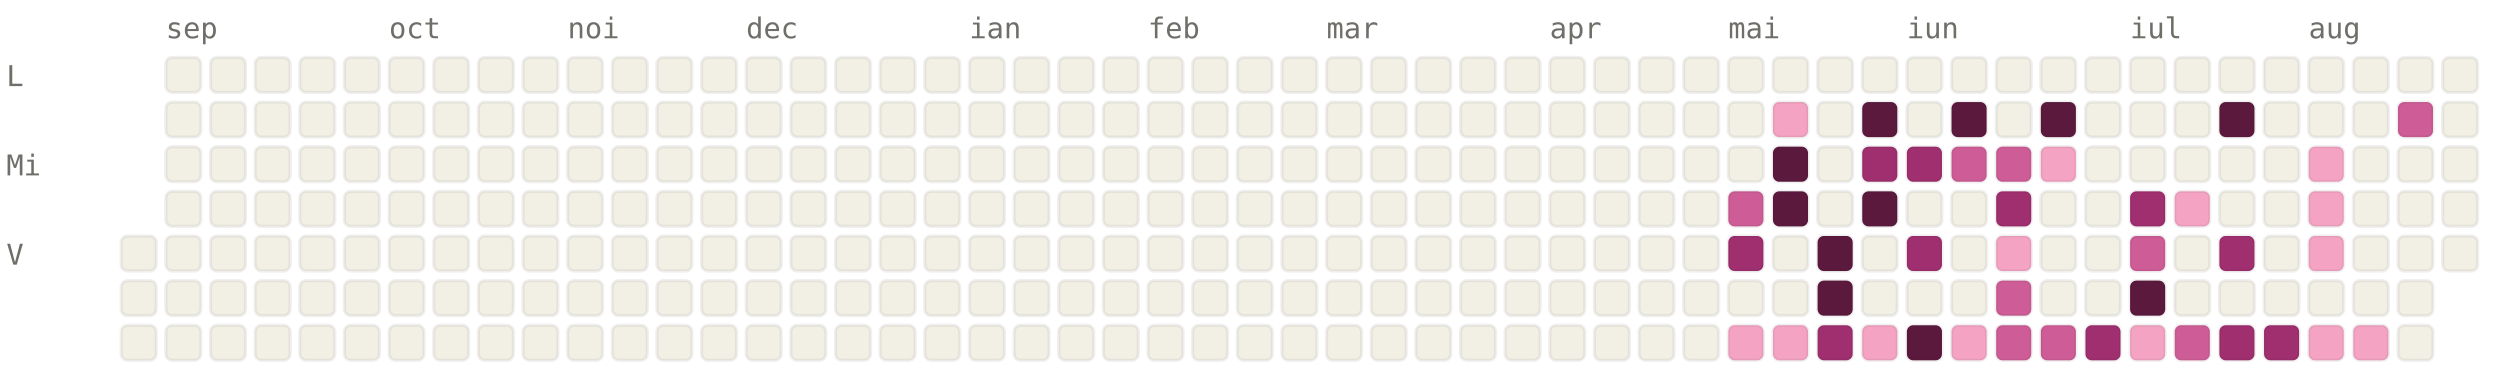
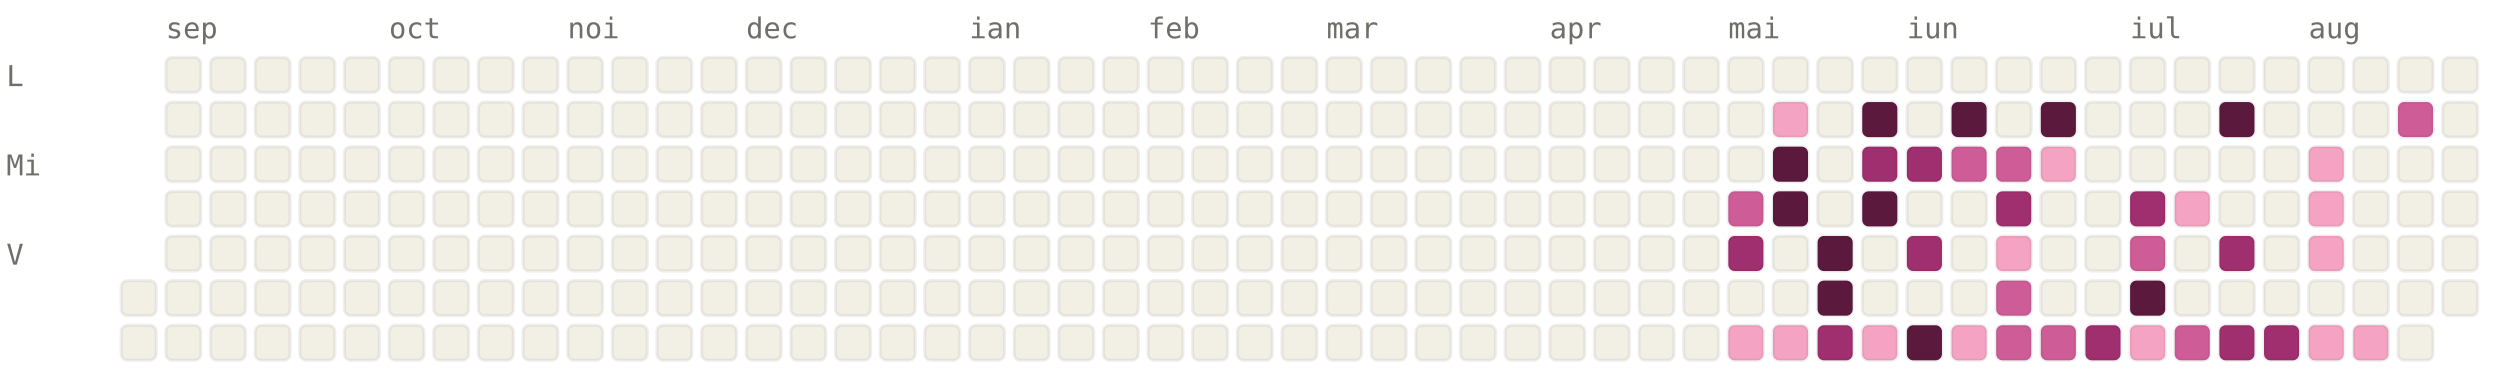
<svg xmlns="http://www.w3.org/2000/svg" viewBox="0 0 784 120" width="784" height="120" font-family="ui-monospace, SFMono-Regular, Menlo, monospace" font-size="9">
  <style>.l0{fill:#F2F0E5;stroke:rgba(0,0,0,0.06)}.l1{fill:#F4A4C2;stroke:rgba(0,0,0,0.06)}.l2{fill:#CE5D97;stroke:rgba(0,0,0,0.06)}.l3{fill:#A02F6F;stroke:rgba(0,0,0,0.06)}.l4{fill:#5C193E;stroke:rgba(0,0,0,0.06)}.lbl{fill:#6F6E69}@media (prefers-color-scheme: dark){.l0{fill:#1C1B1A;stroke:rgba(255,255,255,0.04)}.l1{fill:#451033;stroke:rgba(255,255,255,0.04)}.l2{fill:#751F4F;stroke:rgba(255,255,255,0.04)}.l3{fill:#CE5D97;stroke:rgba(255,255,255,0.04)}.l4{fill:#F4A4C2;stroke:rgba(255,255,255,0.04)}.lbl{fill:#878580}}</style>
  <text x="52" y="12" class="lbl">sep</text>
  <text x="122" y="12" class="lbl">oct</text>
  <text x="178" y="12" class="lbl">noi</text>
  <text x="234" y="12" class="lbl">dec</text>
  <text x="304" y="12" class="lbl">ian</text>
  <text x="360" y="12" class="lbl">feb</text>
  <text x="416" y="12" class="lbl">mar</text>
  <text x="486" y="12" class="lbl">apr</text>
  <text x="542" y="12" class="lbl">mai</text>
  <text x="598" y="12" class="lbl">iun</text>
  <text x="668" y="12" class="lbl">iul</text>
  <text x="724" y="12" class="lbl">aug</text>
  <text x="2" y="27" class="lbl">L</text>
  <text x="2" y="55" class="lbl">Mi</text>
  <text x="2" y="83" class="lbl">V</text>
-   <rect x="38" y="74" width="11" height="11" rx="2" ry="2" class="l0" />
  <rect x="38" y="88" width="11" height="11" rx="2" ry="2" class="l0" />
  <rect x="38" y="102" width="11" height="11" rx="2" ry="2" class="l0" />
  <rect x="52" y="18" width="11" height="11" rx="2" ry="2" class="l0" />
  <rect x="52" y="32" width="11" height="11" rx="2" ry="2" class="l0" />
  <rect x="52" y="46" width="11" height="11" rx="2" ry="2" class="l0" />
  <rect x="52" y="60" width="11" height="11" rx="2" ry="2" class="l0" />
  <rect x="52" y="74" width="11" height="11" rx="2" ry="2" class="l0" />
  <rect x="52" y="88" width="11" height="11" rx="2" ry="2" class="l0" />
  <rect x="52" y="102" width="11" height="11" rx="2" ry="2" class="l0" />
  <rect x="66" y="18" width="11" height="11" rx="2" ry="2" class="l0" />
  <rect x="66" y="32" width="11" height="11" rx="2" ry="2" class="l0" />
  <rect x="66" y="46" width="11" height="11" rx="2" ry="2" class="l0" />
  <rect x="66" y="60" width="11" height="11" rx="2" ry="2" class="l0" />
  <rect x="66" y="74" width="11" height="11" rx="2" ry="2" class="l0" />
  <rect x="66" y="88" width="11" height="11" rx="2" ry="2" class="l0" />
  <rect x="66" y="102" width="11" height="11" rx="2" ry="2" class="l0" />
  <rect x="80" y="18" width="11" height="11" rx="2" ry="2" class="l0" />
  <rect x="80" y="32" width="11" height="11" rx="2" ry="2" class="l0" />
  <rect x="80" y="46" width="11" height="11" rx="2" ry="2" class="l0" />
  <rect x="80" y="60" width="11" height="11" rx="2" ry="2" class="l0" />
  <rect x="80" y="74" width="11" height="11" rx="2" ry="2" class="l0" />
  <rect x="80" y="88" width="11" height="11" rx="2" ry="2" class="l0" />
  <rect x="80" y="102" width="11" height="11" rx="2" ry="2" class="l0" />
  <rect x="94" y="18" width="11" height="11" rx="2" ry="2" class="l0" />
  <rect x="94" y="32" width="11" height="11" rx="2" ry="2" class="l0" />
  <rect x="94" y="46" width="11" height="11" rx="2" ry="2" class="l0" />
  <rect x="94" y="60" width="11" height="11" rx="2" ry="2" class="l0" />
  <rect x="94" y="74" width="11" height="11" rx="2" ry="2" class="l0" />
  <rect x="94" y="88" width="11" height="11" rx="2" ry="2" class="l0" />
  <rect x="94" y="102" width="11" height="11" rx="2" ry="2" class="l0" />
  <rect x="108" y="18" width="11" height="11" rx="2" ry="2" class="l0" />
  <rect x="108" y="32" width="11" height="11" rx="2" ry="2" class="l0" />
  <rect x="108" y="46" width="11" height="11" rx="2" ry="2" class="l0" />
  <rect x="108" y="60" width="11" height="11" rx="2" ry="2" class="l0" />
  <rect x="108" y="74" width="11" height="11" rx="2" ry="2" class="l0" />
  <rect x="108" y="88" width="11" height="11" rx="2" ry="2" class="l0" />
  <rect x="108" y="102" width="11" height="11" rx="2" ry="2" class="l0" />
  <rect x="122" y="18" width="11" height="11" rx="2" ry="2" class="l0" />
  <rect x="122" y="32" width="11" height="11" rx="2" ry="2" class="l0" />
  <rect x="122" y="46" width="11" height="11" rx="2" ry="2" class="l0" />
  <rect x="122" y="60" width="11" height="11" rx="2" ry="2" class="l0" />
  <rect x="122" y="74" width="11" height="11" rx="2" ry="2" class="l0" />
  <rect x="122" y="88" width="11" height="11" rx="2" ry="2" class="l0" />
  <rect x="122" y="102" width="11" height="11" rx="2" ry="2" class="l0" />
  <rect x="136" y="18" width="11" height="11" rx="2" ry="2" class="l0" />
  <rect x="136" y="32" width="11" height="11" rx="2" ry="2" class="l0" />
  <rect x="136" y="46" width="11" height="11" rx="2" ry="2" class="l0" />
  <rect x="136" y="60" width="11" height="11" rx="2" ry="2" class="l0" />
  <rect x="136" y="74" width="11" height="11" rx="2" ry="2" class="l0" />
  <rect x="136" y="88" width="11" height="11" rx="2" ry="2" class="l0" />
  <rect x="136" y="102" width="11" height="11" rx="2" ry="2" class="l0" />
  <rect x="150" y="18" width="11" height="11" rx="2" ry="2" class="l0" />
  <rect x="150" y="32" width="11" height="11" rx="2" ry="2" class="l0" />
  <rect x="150" y="46" width="11" height="11" rx="2" ry="2" class="l0" />
  <rect x="150" y="60" width="11" height="11" rx="2" ry="2" class="l0" />
  <rect x="150" y="74" width="11" height="11" rx="2" ry="2" class="l0" />
  <rect x="150" y="88" width="11" height="11" rx="2" ry="2" class="l0" />
  <rect x="150" y="102" width="11" height="11" rx="2" ry="2" class="l0" />
  <rect x="164" y="18" width="11" height="11" rx="2" ry="2" class="l0" />
  <rect x="164" y="32" width="11" height="11" rx="2" ry="2" class="l0" />
  <rect x="164" y="46" width="11" height="11" rx="2" ry="2" class="l0" />
  <rect x="164" y="60" width="11" height="11" rx="2" ry="2" class="l0" />
  <rect x="164" y="74" width="11" height="11" rx="2" ry="2" class="l0" />
  <rect x="164" y="88" width="11" height="11" rx="2" ry="2" class="l0" />
  <rect x="164" y="102" width="11" height="11" rx="2" ry="2" class="l0" />
  <rect x="178" y="18" width="11" height="11" rx="2" ry="2" class="l0" />
  <rect x="178" y="32" width="11" height="11" rx="2" ry="2" class="l0" />
  <rect x="178" y="46" width="11" height="11" rx="2" ry="2" class="l0" />
  <rect x="178" y="60" width="11" height="11" rx="2" ry="2" class="l0" />
  <rect x="178" y="74" width="11" height="11" rx="2" ry="2" class="l0" />
  <rect x="178" y="88" width="11" height="11" rx="2" ry="2" class="l0" />
  <rect x="178" y="102" width="11" height="11" rx="2" ry="2" class="l0" />
  <rect x="192" y="18" width="11" height="11" rx="2" ry="2" class="l0" />
  <rect x="192" y="32" width="11" height="11" rx="2" ry="2" class="l0" />
  <rect x="192" y="46" width="11" height="11" rx="2" ry="2" class="l0" />
  <rect x="192" y="60" width="11" height="11" rx="2" ry="2" class="l0" />
  <rect x="192" y="74" width="11" height="11" rx="2" ry="2" class="l0" />
  <rect x="192" y="88" width="11" height="11" rx="2" ry="2" class="l0" />
  <rect x="192" y="102" width="11" height="11" rx="2" ry="2" class="l0" />
  <rect x="206" y="18" width="11" height="11" rx="2" ry="2" class="l0" />
  <rect x="206" y="32" width="11" height="11" rx="2" ry="2" class="l0" />
  <rect x="206" y="46" width="11" height="11" rx="2" ry="2" class="l0" />
  <rect x="206" y="60" width="11" height="11" rx="2" ry="2" class="l0" />
  <rect x="206" y="74" width="11" height="11" rx="2" ry="2" class="l0" />
  <rect x="206" y="88" width="11" height="11" rx="2" ry="2" class="l0" />
  <rect x="206" y="102" width="11" height="11" rx="2" ry="2" class="l0" />
  <rect x="220" y="18" width="11" height="11" rx="2" ry="2" class="l0" />
  <rect x="220" y="32" width="11" height="11" rx="2" ry="2" class="l0" />
  <rect x="220" y="46" width="11" height="11" rx="2" ry="2" class="l0" />
  <rect x="220" y="60" width="11" height="11" rx="2" ry="2" class="l0" />
  <rect x="220" y="74" width="11" height="11" rx="2" ry="2" class="l0" />
  <rect x="220" y="88" width="11" height="11" rx="2" ry="2" class="l0" />
  <rect x="220" y="102" width="11" height="11" rx="2" ry="2" class="l0" />
  <rect x="234" y="18" width="11" height="11" rx="2" ry="2" class="l0" />
  <rect x="234" y="32" width="11" height="11" rx="2" ry="2" class="l0" />
  <rect x="234" y="46" width="11" height="11" rx="2" ry="2" class="l0" />
  <rect x="234" y="60" width="11" height="11" rx="2" ry="2" class="l0" />
  <rect x="234" y="74" width="11" height="11" rx="2" ry="2" class="l0" />
  <rect x="234" y="88" width="11" height="11" rx="2" ry="2" class="l0" />
  <rect x="234" y="102" width="11" height="11" rx="2" ry="2" class="l0" />
  <rect x="248" y="18" width="11" height="11" rx="2" ry="2" class="l0" />
  <rect x="248" y="32" width="11" height="11" rx="2" ry="2" class="l0" />
  <rect x="248" y="46" width="11" height="11" rx="2" ry="2" class="l0" />
  <rect x="248" y="60" width="11" height="11" rx="2" ry="2" class="l0" />
  <rect x="248" y="74" width="11" height="11" rx="2" ry="2" class="l0" />
  <rect x="248" y="88" width="11" height="11" rx="2" ry="2" class="l0" />
  <rect x="248" y="102" width="11" height="11" rx="2" ry="2" class="l0" />
  <rect x="262" y="18" width="11" height="11" rx="2" ry="2" class="l0" />
  <rect x="262" y="32" width="11" height="11" rx="2" ry="2" class="l0" />
  <rect x="262" y="46" width="11" height="11" rx="2" ry="2" class="l0" />
  <rect x="262" y="60" width="11" height="11" rx="2" ry="2" class="l0" />
  <rect x="262" y="74" width="11" height="11" rx="2" ry="2" class="l0" />
  <rect x="262" y="88" width="11" height="11" rx="2" ry="2" class="l0" />
  <rect x="262" y="102" width="11" height="11" rx="2" ry="2" class="l0" />
  <rect x="276" y="18" width="11" height="11" rx="2" ry="2" class="l0" />
  <rect x="276" y="32" width="11" height="11" rx="2" ry="2" class="l0" />
  <rect x="276" y="46" width="11" height="11" rx="2" ry="2" class="l0" />
  <rect x="276" y="60" width="11" height="11" rx="2" ry="2" class="l0" />
  <rect x="276" y="74" width="11" height="11" rx="2" ry="2" class="l0" />
  <rect x="276" y="88" width="11" height="11" rx="2" ry="2" class="l0" />
  <rect x="276" y="102" width="11" height="11" rx="2" ry="2" class="l0" />
  <rect x="290" y="18" width="11" height="11" rx="2" ry="2" class="l0" />
  <rect x="290" y="32" width="11" height="11" rx="2" ry="2" class="l0" />
  <rect x="290" y="46" width="11" height="11" rx="2" ry="2" class="l0" />
  <rect x="290" y="60" width="11" height="11" rx="2" ry="2" class="l0" />
  <rect x="290" y="74" width="11" height="11" rx="2" ry="2" class="l0" />
  <rect x="290" y="88" width="11" height="11" rx="2" ry="2" class="l0" />
  <rect x="290" y="102" width="11" height="11" rx="2" ry="2" class="l0" />
  <rect x="304" y="18" width="11" height="11" rx="2" ry="2" class="l0" />
  <rect x="304" y="32" width="11" height="11" rx="2" ry="2" class="l0" />
  <rect x="304" y="46" width="11" height="11" rx="2" ry="2" class="l0" />
  <rect x="304" y="60" width="11" height="11" rx="2" ry="2" class="l0" />
  <rect x="304" y="74" width="11" height="11" rx="2" ry="2" class="l0" />
  <rect x="304" y="88" width="11" height="11" rx="2" ry="2" class="l0" />
  <rect x="304" y="102" width="11" height="11" rx="2" ry="2" class="l0" />
  <rect x="318" y="18" width="11" height="11" rx="2" ry="2" class="l0" />
  <rect x="318" y="32" width="11" height="11" rx="2" ry="2" class="l0" />
  <rect x="318" y="46" width="11" height="11" rx="2" ry="2" class="l0" />
  <rect x="318" y="60" width="11" height="11" rx="2" ry="2" class="l0" />
  <rect x="318" y="74" width="11" height="11" rx="2" ry="2" class="l0" />
  <rect x="318" y="88" width="11" height="11" rx="2" ry="2" class="l0" />
  <rect x="318" y="102" width="11" height="11" rx="2" ry="2" class="l0" />
  <rect x="332" y="18" width="11" height="11" rx="2" ry="2" class="l0" />
  <rect x="332" y="32" width="11" height="11" rx="2" ry="2" class="l0" />
  <rect x="332" y="46" width="11" height="11" rx="2" ry="2" class="l0" />
  <rect x="332" y="60" width="11" height="11" rx="2" ry="2" class="l0" />
  <rect x="332" y="74" width="11" height="11" rx="2" ry="2" class="l0" />
  <rect x="332" y="88" width="11" height="11" rx="2" ry="2" class="l0" />
  <rect x="332" y="102" width="11" height="11" rx="2" ry="2" class="l0" />
  <rect x="346" y="18" width="11" height="11" rx="2" ry="2" class="l0" />
  <rect x="346" y="32" width="11" height="11" rx="2" ry="2" class="l0" />
  <rect x="346" y="46" width="11" height="11" rx="2" ry="2" class="l0" />
  <rect x="346" y="60" width="11" height="11" rx="2" ry="2" class="l0" />
  <rect x="346" y="74" width="11" height="11" rx="2" ry="2" class="l0" />
  <rect x="346" y="88" width="11" height="11" rx="2" ry="2" class="l0" />
  <rect x="346" y="102" width="11" height="11" rx="2" ry="2" class="l0" />
  <rect x="360" y="18" width="11" height="11" rx="2" ry="2" class="l0" />
  <rect x="360" y="32" width="11" height="11" rx="2" ry="2" class="l0" />
  <rect x="360" y="46" width="11" height="11" rx="2" ry="2" class="l0" />
  <rect x="360" y="60" width="11" height="11" rx="2" ry="2" class="l0" />
  <rect x="360" y="74" width="11" height="11" rx="2" ry="2" class="l0" />
  <rect x="360" y="88" width="11" height="11" rx="2" ry="2" class="l0" />
  <rect x="360" y="102" width="11" height="11" rx="2" ry="2" class="l0" />
  <rect x="374" y="18" width="11" height="11" rx="2" ry="2" class="l0" />
  <rect x="374" y="32" width="11" height="11" rx="2" ry="2" class="l0" />
  <rect x="374" y="46" width="11" height="11" rx="2" ry="2" class="l0" />
  <rect x="374" y="60" width="11" height="11" rx="2" ry="2" class="l0" />
  <rect x="374" y="74" width="11" height="11" rx="2" ry="2" class="l0" />
  <rect x="374" y="88" width="11" height="11" rx="2" ry="2" class="l0" />
  <rect x="374" y="102" width="11" height="11" rx="2" ry="2" class="l0" />
  <rect x="388" y="18" width="11" height="11" rx="2" ry="2" class="l0" />
  <rect x="388" y="32" width="11" height="11" rx="2" ry="2" class="l0" />
  <rect x="388" y="46" width="11" height="11" rx="2" ry="2" class="l0" />
  <rect x="388" y="60" width="11" height="11" rx="2" ry="2" class="l0" />
  <rect x="388" y="74" width="11" height="11" rx="2" ry="2" class="l0" />
  <rect x="388" y="88" width="11" height="11" rx="2" ry="2" class="l0" />
  <rect x="388" y="102" width="11" height="11" rx="2" ry="2" class="l0" />
  <rect x="402" y="18" width="11" height="11" rx="2" ry="2" class="l0" />
  <rect x="402" y="32" width="11" height="11" rx="2" ry="2" class="l0" />
  <rect x="402" y="46" width="11" height="11" rx="2" ry="2" class="l0" />
  <rect x="402" y="60" width="11" height="11" rx="2" ry="2" class="l0" />
  <rect x="402" y="74" width="11" height="11" rx="2" ry="2" class="l0" />
  <rect x="402" y="88" width="11" height="11" rx="2" ry="2" class="l0" />
  <rect x="402" y="102" width="11" height="11" rx="2" ry="2" class="l0" />
  <rect x="416" y="18" width="11" height="11" rx="2" ry="2" class="l0" />
  <rect x="416" y="32" width="11" height="11" rx="2" ry="2" class="l0" />
  <rect x="416" y="46" width="11" height="11" rx="2" ry="2" class="l0" />
  <rect x="416" y="60" width="11" height="11" rx="2" ry="2" class="l0" />
  <rect x="416" y="74" width="11" height="11" rx="2" ry="2" class="l0" />
  <rect x="416" y="88" width="11" height="11" rx="2" ry="2" class="l0" />
  <rect x="416" y="102" width="11" height="11" rx="2" ry="2" class="l0" />
  <rect x="430" y="18" width="11" height="11" rx="2" ry="2" class="l0" />
  <rect x="430" y="32" width="11" height="11" rx="2" ry="2" class="l0" />
  <rect x="430" y="46" width="11" height="11" rx="2" ry="2" class="l0" />
  <rect x="430" y="60" width="11" height="11" rx="2" ry="2" class="l0" />
  <rect x="430" y="74" width="11" height="11" rx="2" ry="2" class="l0" />
  <rect x="430" y="88" width="11" height="11" rx="2" ry="2" class="l0" />
  <rect x="430" y="102" width="11" height="11" rx="2" ry="2" class="l0" />
  <rect x="444" y="18" width="11" height="11" rx="2" ry="2" class="l0" />
  <rect x="444" y="32" width="11" height="11" rx="2" ry="2" class="l0" />
  <rect x="444" y="46" width="11" height="11" rx="2" ry="2" class="l0" />
  <rect x="444" y="60" width="11" height="11" rx="2" ry="2" class="l0" />
  <rect x="444" y="74" width="11" height="11" rx="2" ry="2" class="l0" />
  <rect x="444" y="88" width="11" height="11" rx="2" ry="2" class="l0" />
  <rect x="444" y="102" width="11" height="11" rx="2" ry="2" class="l0" />
  <rect x="458" y="18" width="11" height="11" rx="2" ry="2" class="l0" />
  <rect x="458" y="32" width="11" height="11" rx="2" ry="2" class="l0" />
  <rect x="458" y="46" width="11" height="11" rx="2" ry="2" class="l0" />
  <rect x="458" y="60" width="11" height="11" rx="2" ry="2" class="l0" />
  <rect x="458" y="74" width="11" height="11" rx="2" ry="2" class="l0" />
  <rect x="458" y="88" width="11" height="11" rx="2" ry="2" class="l0" />
  <rect x="458" y="102" width="11" height="11" rx="2" ry="2" class="l0" />
  <rect x="472" y="18" width="11" height="11" rx="2" ry="2" class="l0" />
  <rect x="472" y="32" width="11" height="11" rx="2" ry="2" class="l0" />
  <rect x="472" y="46" width="11" height="11" rx="2" ry="2" class="l0" />
  <rect x="472" y="60" width="11" height="11" rx="2" ry="2" class="l0" />
  <rect x="472" y="74" width="11" height="11" rx="2" ry="2" class="l0" />
  <rect x="472" y="88" width="11" height="11" rx="2" ry="2" class="l0" />
  <rect x="472" y="102" width="11" height="11" rx="2" ry="2" class="l0" />
  <rect x="486" y="18" width="11" height="11" rx="2" ry="2" class="l0" />
  <rect x="486" y="32" width="11" height="11" rx="2" ry="2" class="l0" />
  <rect x="486" y="46" width="11" height="11" rx="2" ry="2" class="l0" />
  <rect x="486" y="60" width="11" height="11" rx="2" ry="2" class="l0" />
  <rect x="486" y="74" width="11" height="11" rx="2" ry="2" class="l0" />
  <rect x="486" y="88" width="11" height="11" rx="2" ry="2" class="l0" />
  <rect x="486" y="102" width="11" height="11" rx="2" ry="2" class="l0" />
  <rect x="500" y="18" width="11" height="11" rx="2" ry="2" class="l0" />
  <rect x="500" y="32" width="11" height="11" rx="2" ry="2" class="l0" />
  <rect x="500" y="46" width="11" height="11" rx="2" ry="2" class="l0" />
  <rect x="500" y="60" width="11" height="11" rx="2" ry="2" class="l0" />
  <rect x="500" y="74" width="11" height="11" rx="2" ry="2" class="l0" />
  <rect x="500" y="88" width="11" height="11" rx="2" ry="2" class="l0" />
  <rect x="500" y="102" width="11" height="11" rx="2" ry="2" class="l0" />
  <rect x="514" y="18" width="11" height="11" rx="2" ry="2" class="l0" />
  <rect x="514" y="32" width="11" height="11" rx="2" ry="2" class="l0" />
  <rect x="514" y="46" width="11" height="11" rx="2" ry="2" class="l0" />
  <rect x="514" y="60" width="11" height="11" rx="2" ry="2" class="l0" />
  <rect x="514" y="74" width="11" height="11" rx="2" ry="2" class="l0" />
  <rect x="514" y="88" width="11" height="11" rx="2" ry="2" class="l0" />
  <rect x="514" y="102" width="11" height="11" rx="2" ry="2" class="l0" />
  <rect x="528" y="18" width="11" height="11" rx="2" ry="2" class="l0" />
  <rect x="528" y="32" width="11" height="11" rx="2" ry="2" class="l0" />
  <rect x="528" y="46" width="11" height="11" rx="2" ry="2" class="l0" />
  <rect x="528" y="60" width="11" height="11" rx="2" ry="2" class="l0" />
  <rect x="528" y="74" width="11" height="11" rx="2" ry="2" class="l0" />
  <rect x="528" y="88" width="11" height="11" rx="2" ry="2" class="l0" />
  <rect x="528" y="102" width="11" height="11" rx="2" ry="2" class="l0" />
  <rect x="542" y="18" width="11" height="11" rx="2" ry="2" class="l0" />
  <rect x="542" y="32" width="11" height="11" rx="2" ry="2" class="l0" />
  <rect x="542" y="46" width="11" height="11" rx="2" ry="2" class="l0" />
  <rect x="542" y="60" width="11" height="11" rx="2" ry="2" class="l2" />
  <rect x="542" y="74" width="11" height="11" rx="2" ry="2" class="l3" />
  <rect x="542" y="88" width="11" height="11" rx="2" ry="2" class="l0" />
  <rect x="542" y="102" width="11" height="11" rx="2" ry="2" class="l1" />
  <rect x="556" y="18" width="11" height="11" rx="2" ry="2" class="l0" />
  <rect x="556" y="32" width="11" height="11" rx="2" ry="2" class="l1" />
  <rect x="556" y="46" width="11" height="11" rx="2" ry="2" class="l4" />
  <rect x="556" y="60" width="11" height="11" rx="2" ry="2" class="l4" />
  <rect x="556" y="74" width="11" height="11" rx="2" ry="2" class="l0" />
  <rect x="556" y="88" width="11" height="11" rx="2" ry="2" class="l0" />
  <rect x="556" y="102" width="11" height="11" rx="2" ry="2" class="l1" />
  <rect x="570" y="18" width="11" height="11" rx="2" ry="2" class="l0" />
  <rect x="570" y="32" width="11" height="11" rx="2" ry="2" class="l0" />
  <rect x="570" y="46" width="11" height="11" rx="2" ry="2" class="l0" />
  <rect x="570" y="60" width="11" height="11" rx="2" ry="2" class="l0" />
  <rect x="570" y="74" width="11" height="11" rx="2" ry="2" class="l4" />
  <rect x="570" y="88" width="11" height="11" rx="2" ry="2" class="l4" />
  <rect x="570" y="102" width="11" height="11" rx="2" ry="2" class="l3" />
  <rect x="584" y="18" width="11" height="11" rx="2" ry="2" class="l0" />
  <rect x="584" y="32" width="11" height="11" rx="2" ry="2" class="l4" />
  <rect x="584" y="46" width="11" height="11" rx="2" ry="2" class="l3" />
  <rect x="584" y="60" width="11" height="11" rx="2" ry="2" class="l4" />
  <rect x="584" y="74" width="11" height="11" rx="2" ry="2" class="l0" />
  <rect x="584" y="88" width="11" height="11" rx="2" ry="2" class="l0" />
  <rect x="584" y="102" width="11" height="11" rx="2" ry="2" class="l1" />
  <rect x="598" y="18" width="11" height="11" rx="2" ry="2" class="l0" />
  <rect x="598" y="32" width="11" height="11" rx="2" ry="2" class="l0" />
  <rect x="598" y="46" width="11" height="11" rx="2" ry="2" class="l3" />
  <rect x="598" y="60" width="11" height="11" rx="2" ry="2" class="l0" />
  <rect x="598" y="74" width="11" height="11" rx="2" ry="2" class="l3" />
  <rect x="598" y="88" width="11" height="11" rx="2" ry="2" class="l0" />
  <rect x="598" y="102" width="11" height="11" rx="2" ry="2" class="l4" />
  <rect x="612" y="18" width="11" height="11" rx="2" ry="2" class="l0" />
  <rect x="612" y="32" width="11" height="11" rx="2" ry="2" class="l4" />
  <rect x="612" y="46" width="11" height="11" rx="2" ry="2" class="l2" />
  <rect x="612" y="60" width="11" height="11" rx="2" ry="2" class="l0" />
  <rect x="612" y="74" width="11" height="11" rx="2" ry="2" class="l0" />
  <rect x="612" y="88" width="11" height="11" rx="2" ry="2" class="l0" />
  <rect x="612" y="102" width="11" height="11" rx="2" ry="2" class="l1" />
  <rect x="626" y="18" width="11" height="11" rx="2" ry="2" class="l0" />
  <rect x="626" y="32" width="11" height="11" rx="2" ry="2" class="l0" />
  <rect x="626" y="46" width="11" height="11" rx="2" ry="2" class="l2" />
  <rect x="626" y="60" width="11" height="11" rx="2" ry="2" class="l3" />
  <rect x="626" y="74" width="11" height="11" rx="2" ry="2" class="l1" />
  <rect x="626" y="88" width="11" height="11" rx="2" ry="2" class="l2" />
  <rect x="626" y="102" width="11" height="11" rx="2" ry="2" class="l2" />
  <rect x="640" y="18" width="11" height="11" rx="2" ry="2" class="l0" />
  <rect x="640" y="32" width="11" height="11" rx="2" ry="2" class="l4" />
  <rect x="640" y="46" width="11" height="11" rx="2" ry="2" class="l1" />
  <rect x="640" y="60" width="11" height="11" rx="2" ry="2" class="l0" />
  <rect x="640" y="74" width="11" height="11" rx="2" ry="2" class="l0" />
  <rect x="640" y="88" width="11" height="11" rx="2" ry="2" class="l0" />
  <rect x="640" y="102" width="11" height="11" rx="2" ry="2" class="l2" />
  <rect x="654" y="18" width="11" height="11" rx="2" ry="2" class="l0" />
  <rect x="654" y="32" width="11" height="11" rx="2" ry="2" class="l0" />
  <rect x="654" y="46" width="11" height="11" rx="2" ry="2" class="l0" />
  <rect x="654" y="60" width="11" height="11" rx="2" ry="2" class="l0" />
  <rect x="654" y="74" width="11" height="11" rx="2" ry="2" class="l0" />
  <rect x="654" y="88" width="11" height="11" rx="2" ry="2" class="l0" />
  <rect x="654" y="102" width="11" height="11" rx="2" ry="2" class="l3" />
  <rect x="668" y="18" width="11" height="11" rx="2" ry="2" class="l0" />
  <rect x="668" y="32" width="11" height="11" rx="2" ry="2" class="l0" />
  <rect x="668" y="46" width="11" height="11" rx="2" ry="2" class="l0" />
  <rect x="668" y="60" width="11" height="11" rx="2" ry="2" class="l3" />
  <rect x="668" y="74" width="11" height="11" rx="2" ry="2" class="l2" />
  <rect x="668" y="88" width="11" height="11" rx="2" ry="2" class="l4" />
  <rect x="668" y="102" width="11" height="11" rx="2" ry="2" class="l1" />
  <rect x="682" y="18" width="11" height="11" rx="2" ry="2" class="l0" />
  <rect x="682" y="32" width="11" height="11" rx="2" ry="2" class="l0" />
  <rect x="682" y="46" width="11" height="11" rx="2" ry="2" class="l0" />
  <rect x="682" y="60" width="11" height="11" rx="2" ry="2" class="l1" />
  <rect x="682" y="74" width="11" height="11" rx="2" ry="2" class="l0" />
  <rect x="682" y="88" width="11" height="11" rx="2" ry="2" class="l0" />
  <rect x="682" y="102" width="11" height="11" rx="2" ry="2" class="l2" />
  <rect x="696" y="18" width="11" height="11" rx="2" ry="2" class="l0" />
  <rect x="696" y="32" width="11" height="11" rx="2" ry="2" class="l4" />
  <rect x="696" y="46" width="11" height="11" rx="2" ry="2" class="l0" />
  <rect x="696" y="60" width="11" height="11" rx="2" ry="2" class="l0" />
  <rect x="696" y="74" width="11" height="11" rx="2" ry="2" class="l3" />
  <rect x="696" y="88" width="11" height="11" rx="2" ry="2" class="l0" />
  <rect x="696" y="102" width="11" height="11" rx="2" ry="2" class="l3" />
  <rect x="710" y="18" width="11" height="11" rx="2" ry="2" class="l0" />
  <rect x="710" y="32" width="11" height="11" rx="2" ry="2" class="l0" />
  <rect x="710" y="46" width="11" height="11" rx="2" ry="2" class="l0" />
  <rect x="710" y="60" width="11" height="11" rx="2" ry="2" class="l0" />
  <rect x="710" y="74" width="11" height="11" rx="2" ry="2" class="l0" />
  <rect x="710" y="88" width="11" height="11" rx="2" ry="2" class="l0" />
  <rect x="710" y="102" width="11" height="11" rx="2" ry="2" class="l3" />
  <rect x="724" y="18" width="11" height="11" rx="2" ry="2" class="l0" />
  <rect x="724" y="32" width="11" height="11" rx="2" ry="2" class="l0" />
  <rect x="724" y="46" width="11" height="11" rx="2" ry="2" class="l1" />
  <rect x="724" y="60" width="11" height="11" rx="2" ry="2" class="l1" />
  <rect x="724" y="74" width="11" height="11" rx="2" ry="2" class="l1" />
  <rect x="724" y="88" width="11" height="11" rx="2" ry="2" class="l0" />
  <rect x="724" y="102" width="11" height="11" rx="2" ry="2" class="l1" />
  <rect x="738" y="18" width="11" height="11" rx="2" ry="2" class="l0" />
  <rect x="738" y="32" width="11" height="11" rx="2" ry="2" class="l0" />
  <rect x="738" y="46" width="11" height="11" rx="2" ry="2" class="l0" />
  <rect x="738" y="60" width="11" height="11" rx="2" ry="2" class="l0" />
  <rect x="738" y="74" width="11" height="11" rx="2" ry="2" class="l0" />
  <rect x="738" y="88" width="11" height="11" rx="2" ry="2" class="l0" />
  <rect x="738" y="102" width="11" height="11" rx="2" ry="2" class="l1" />
  <rect x="752" y="18" width="11" height="11" rx="2" ry="2" class="l0" />
  <rect x="752" y="32" width="11" height="11" rx="2" ry="2" class="l2" />
  <rect x="752" y="46" width="11" height="11" rx="2" ry="2" class="l0" />
  <rect x="752" y="60" width="11" height="11" rx="2" ry="2" class="l0" />
  <rect x="752" y="74" width="11" height="11" rx="2" ry="2" class="l0" />
  <rect x="752" y="88" width="11" height="11" rx="2" ry="2" class="l0" />
  <rect x="752" y="102" width="11" height="11" rx="2" ry="2" class="l0" />
  <rect x="766" y="18" width="11" height="11" rx="2" ry="2" class="l0" />
  <rect x="766" y="32" width="11" height="11" rx="2" ry="2" class="l0" />
  <rect x="766" y="46" width="11" height="11" rx="2" ry="2" class="l0" />
  <rect x="766" y="60" width="11" height="11" rx="2" ry="2" class="l0" />
  <rect x="766" y="74" width="11" height="11" rx="2" ry="2" class="l0" />
+   <rect x="766" y="88" width="11" height="11" rx="2" ry="2" class="l0" />
</svg>
